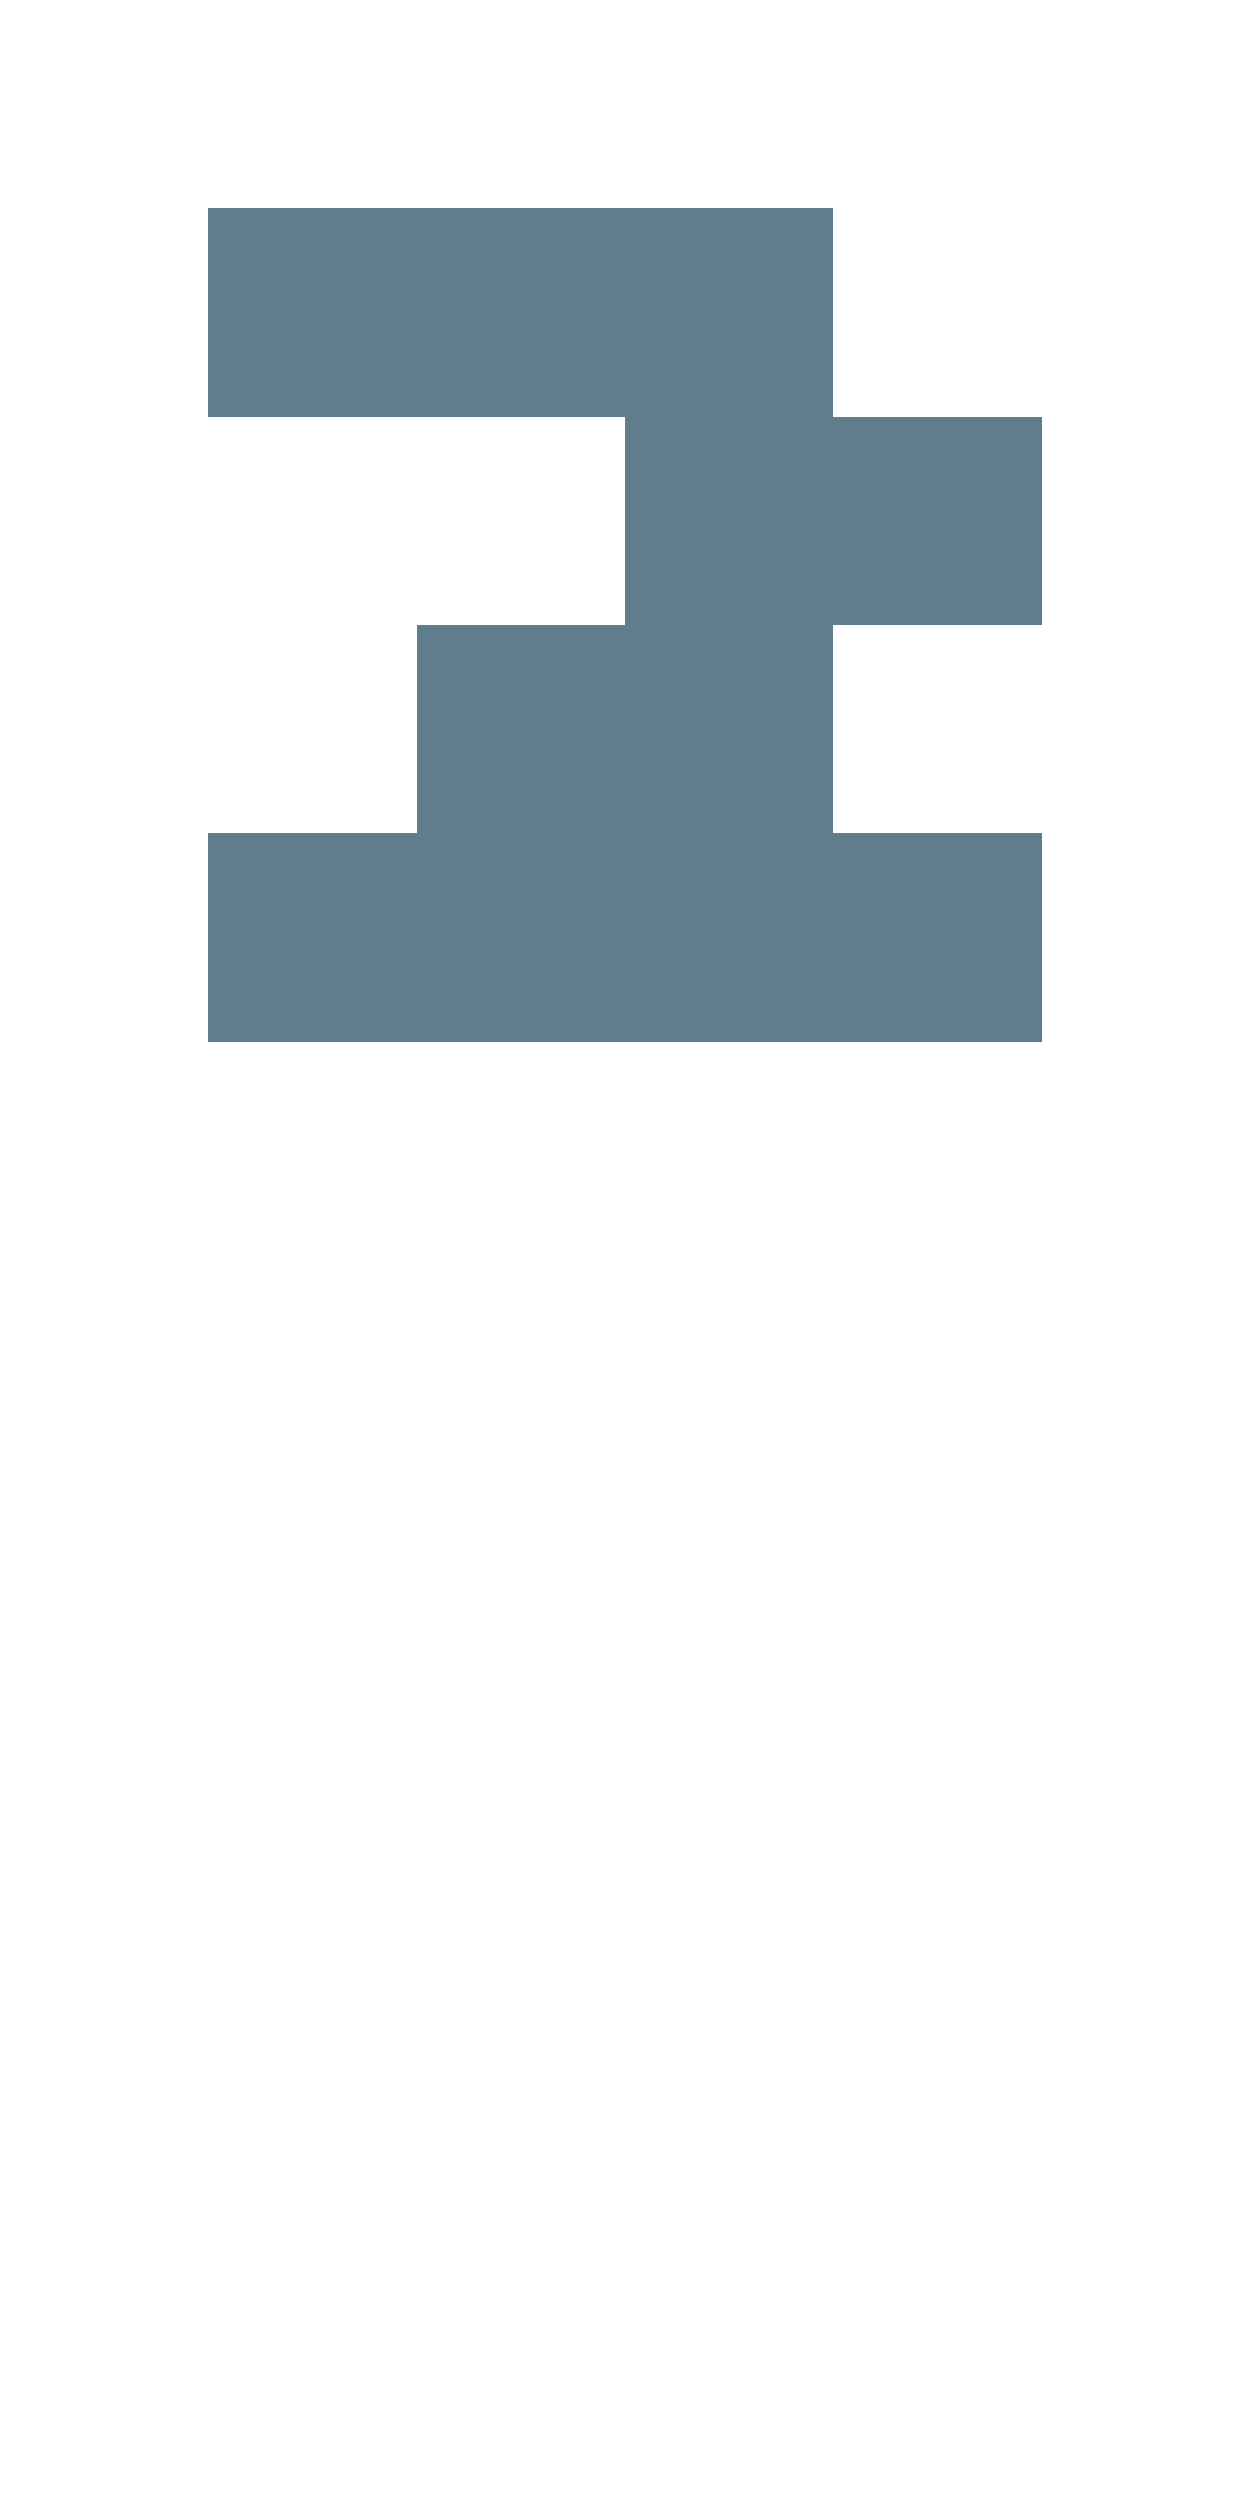
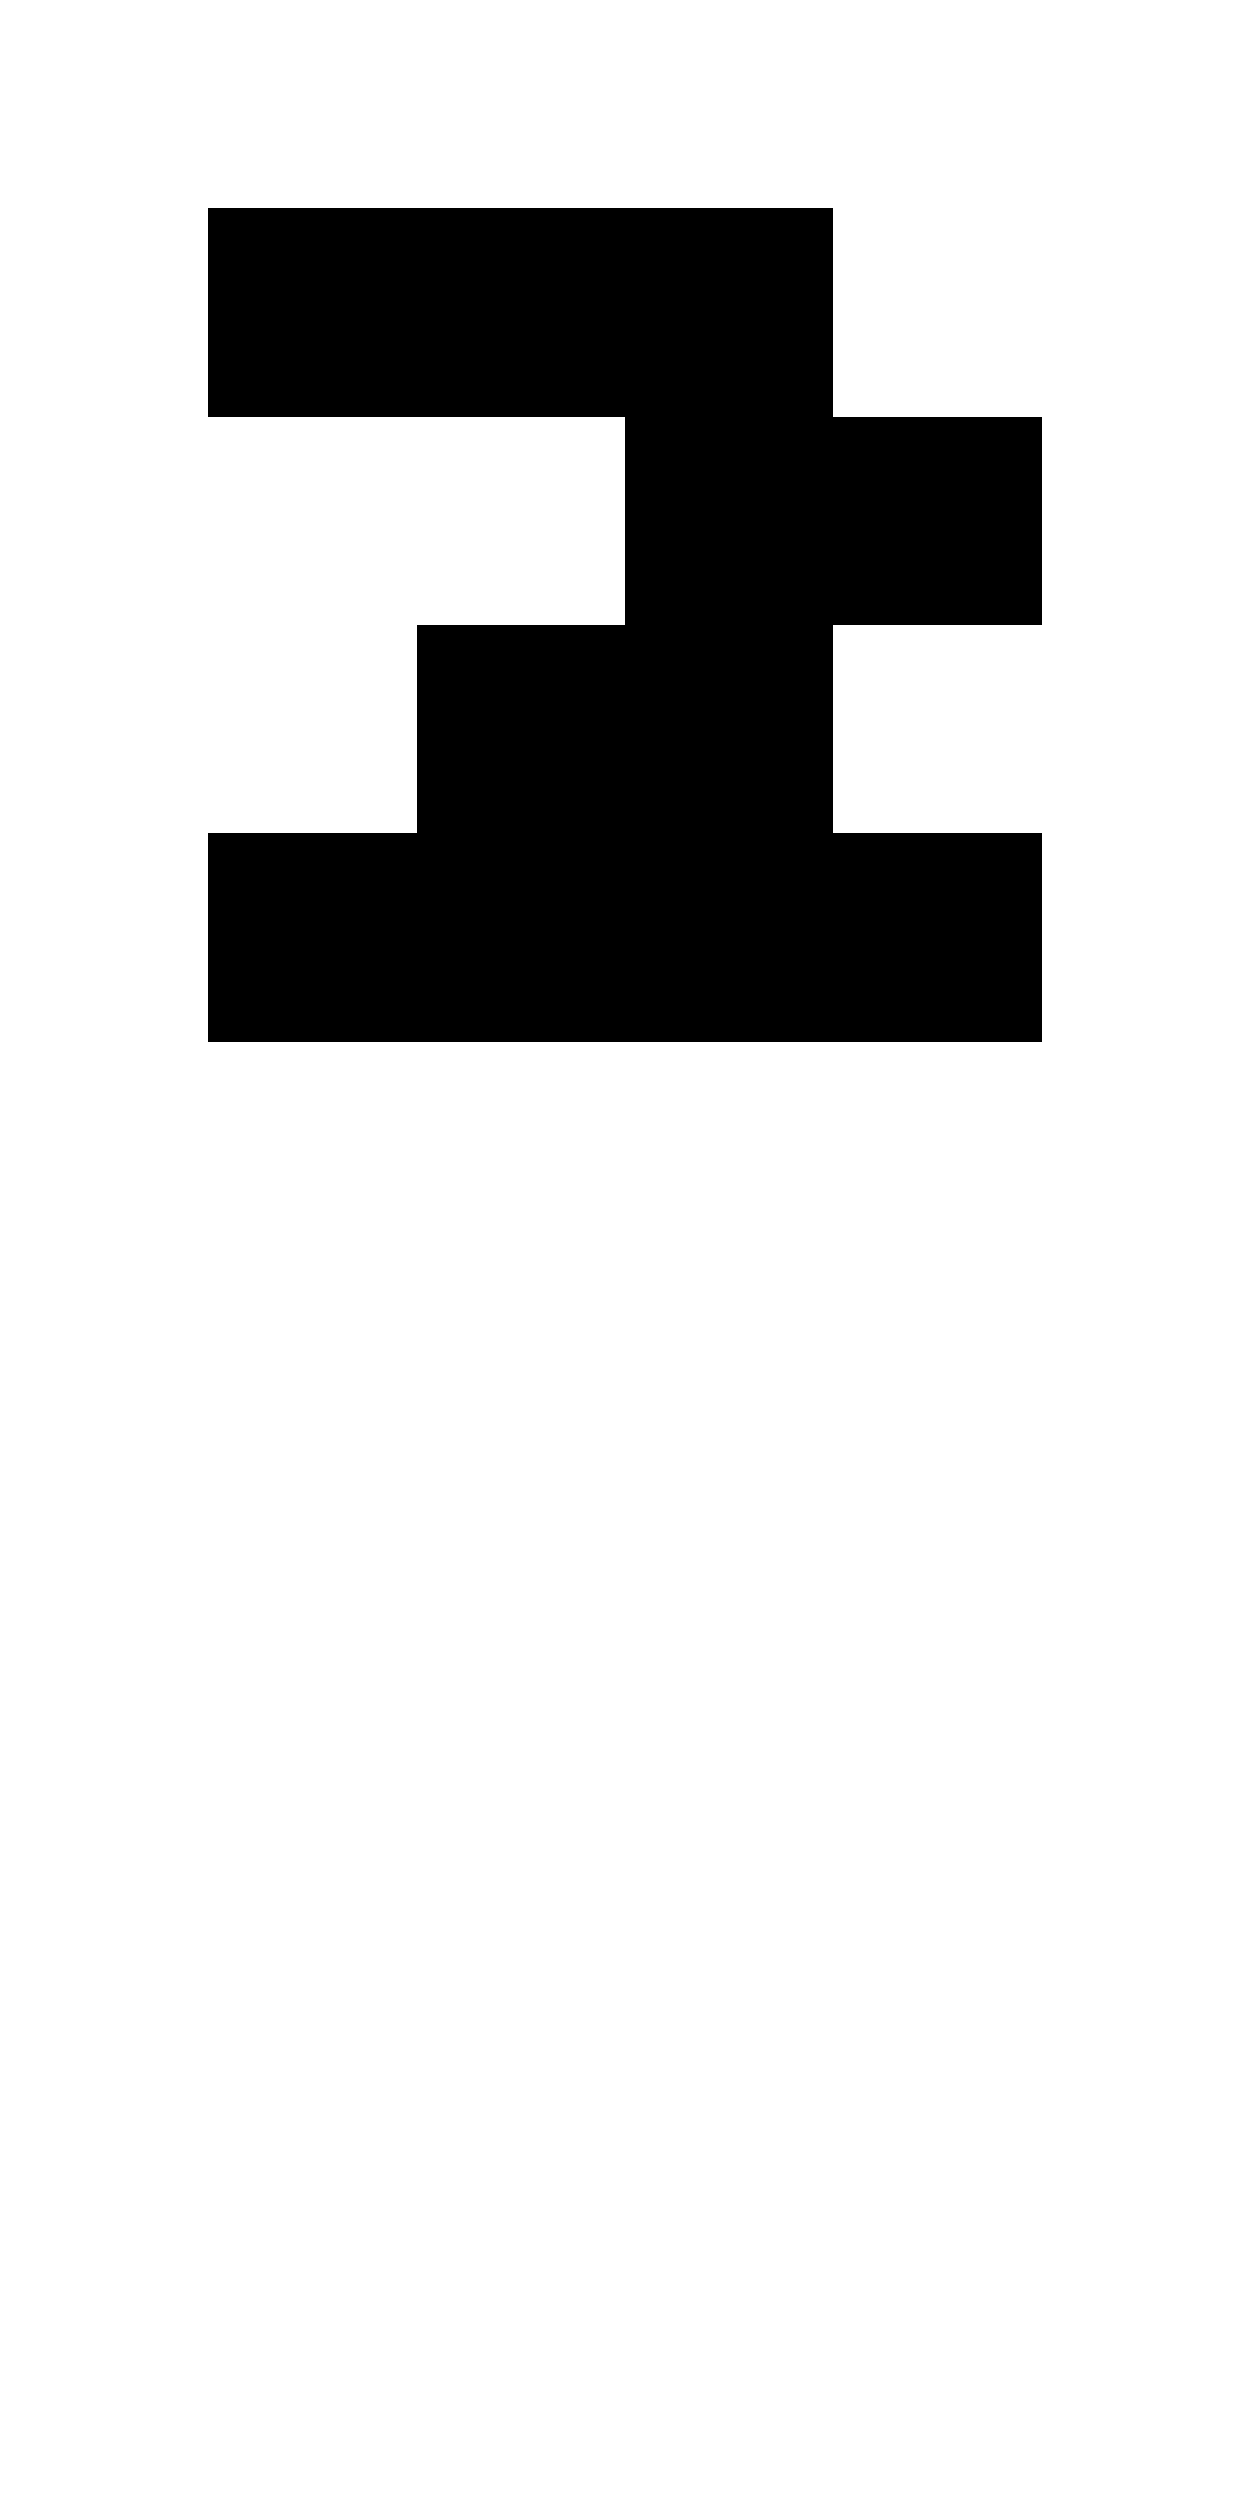
- <svg xmlns="http://www.w3.org/2000/svg" version="1.1" shape-rendering="crispEdges" width="6" height="12" viewBox="0 0 6 12">
-   <g>
-     <path fill="rgba(96,125,139,1.00)" d="M1,1h3v1h-3ZM3,2h2v1h-2ZM2,3h2v1h-2ZM1,4h4v1h-4Z" />
-   </g>
+ <svg xmlns="http://www.w3.org/2000/svg" shape-rendering="crispEdges" viewBox="0 0 6 12">
+   <path d="M5 3V2H4V1H1v1h2v1H2v1H1v1h4V4H4V3h1z" />
</svg>
